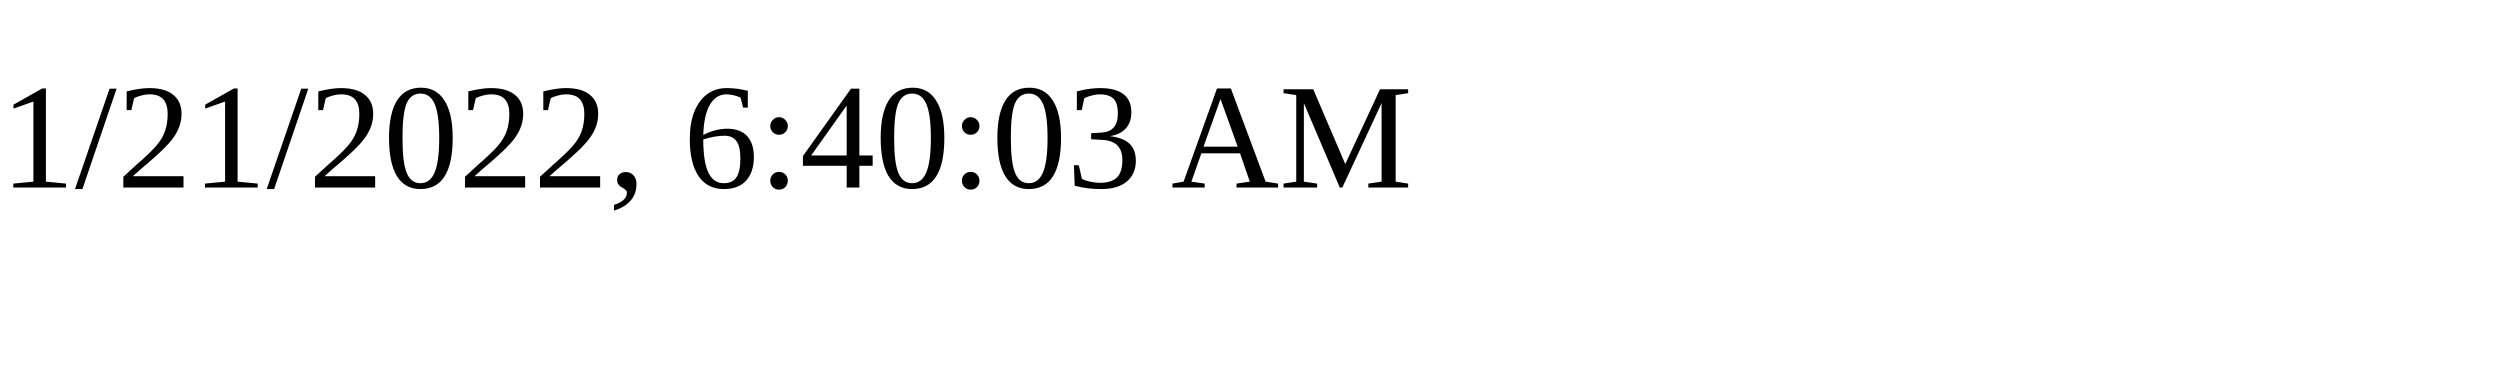
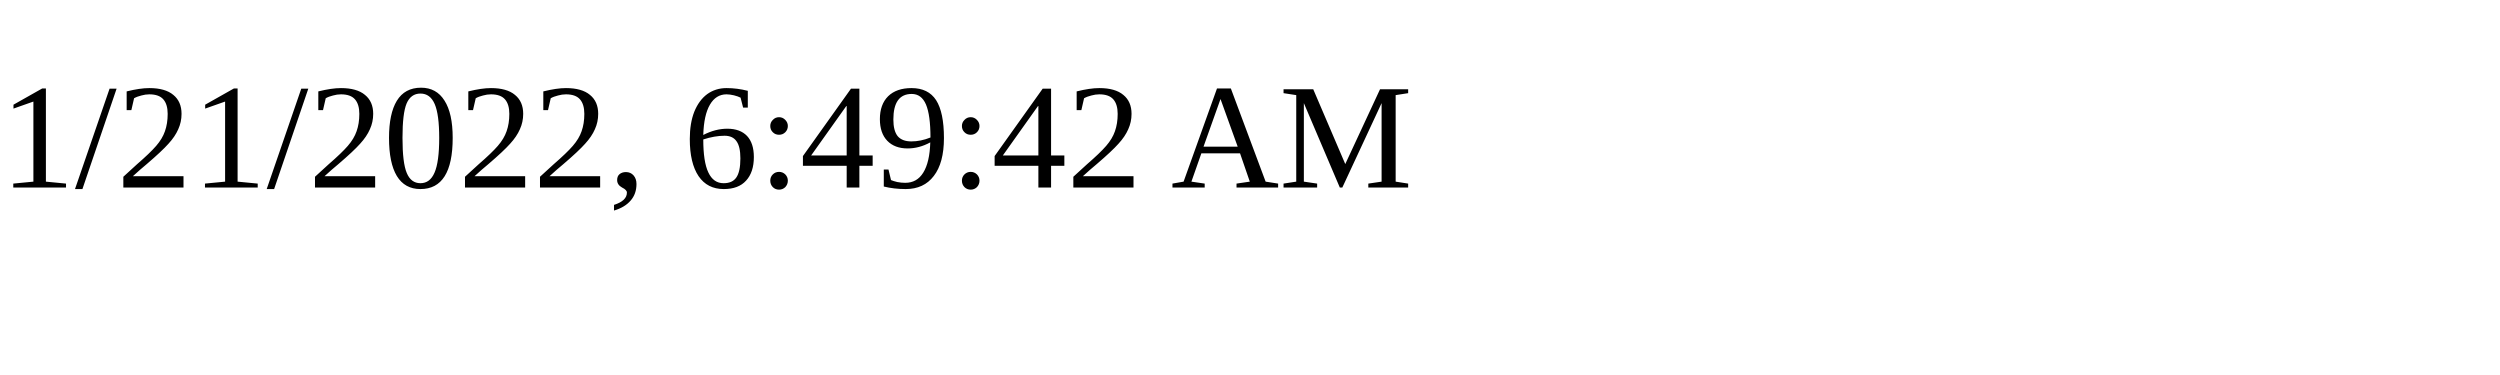
<svg xmlns="http://www.w3.org/2000/svg" height="30" width="200">
-   <text x="0" y="15">1/21/2022, 6:40:03 AM</text>
+   <text x="0" y="15">1/21/2022, 6:49:42 AM</text>
</svg>
